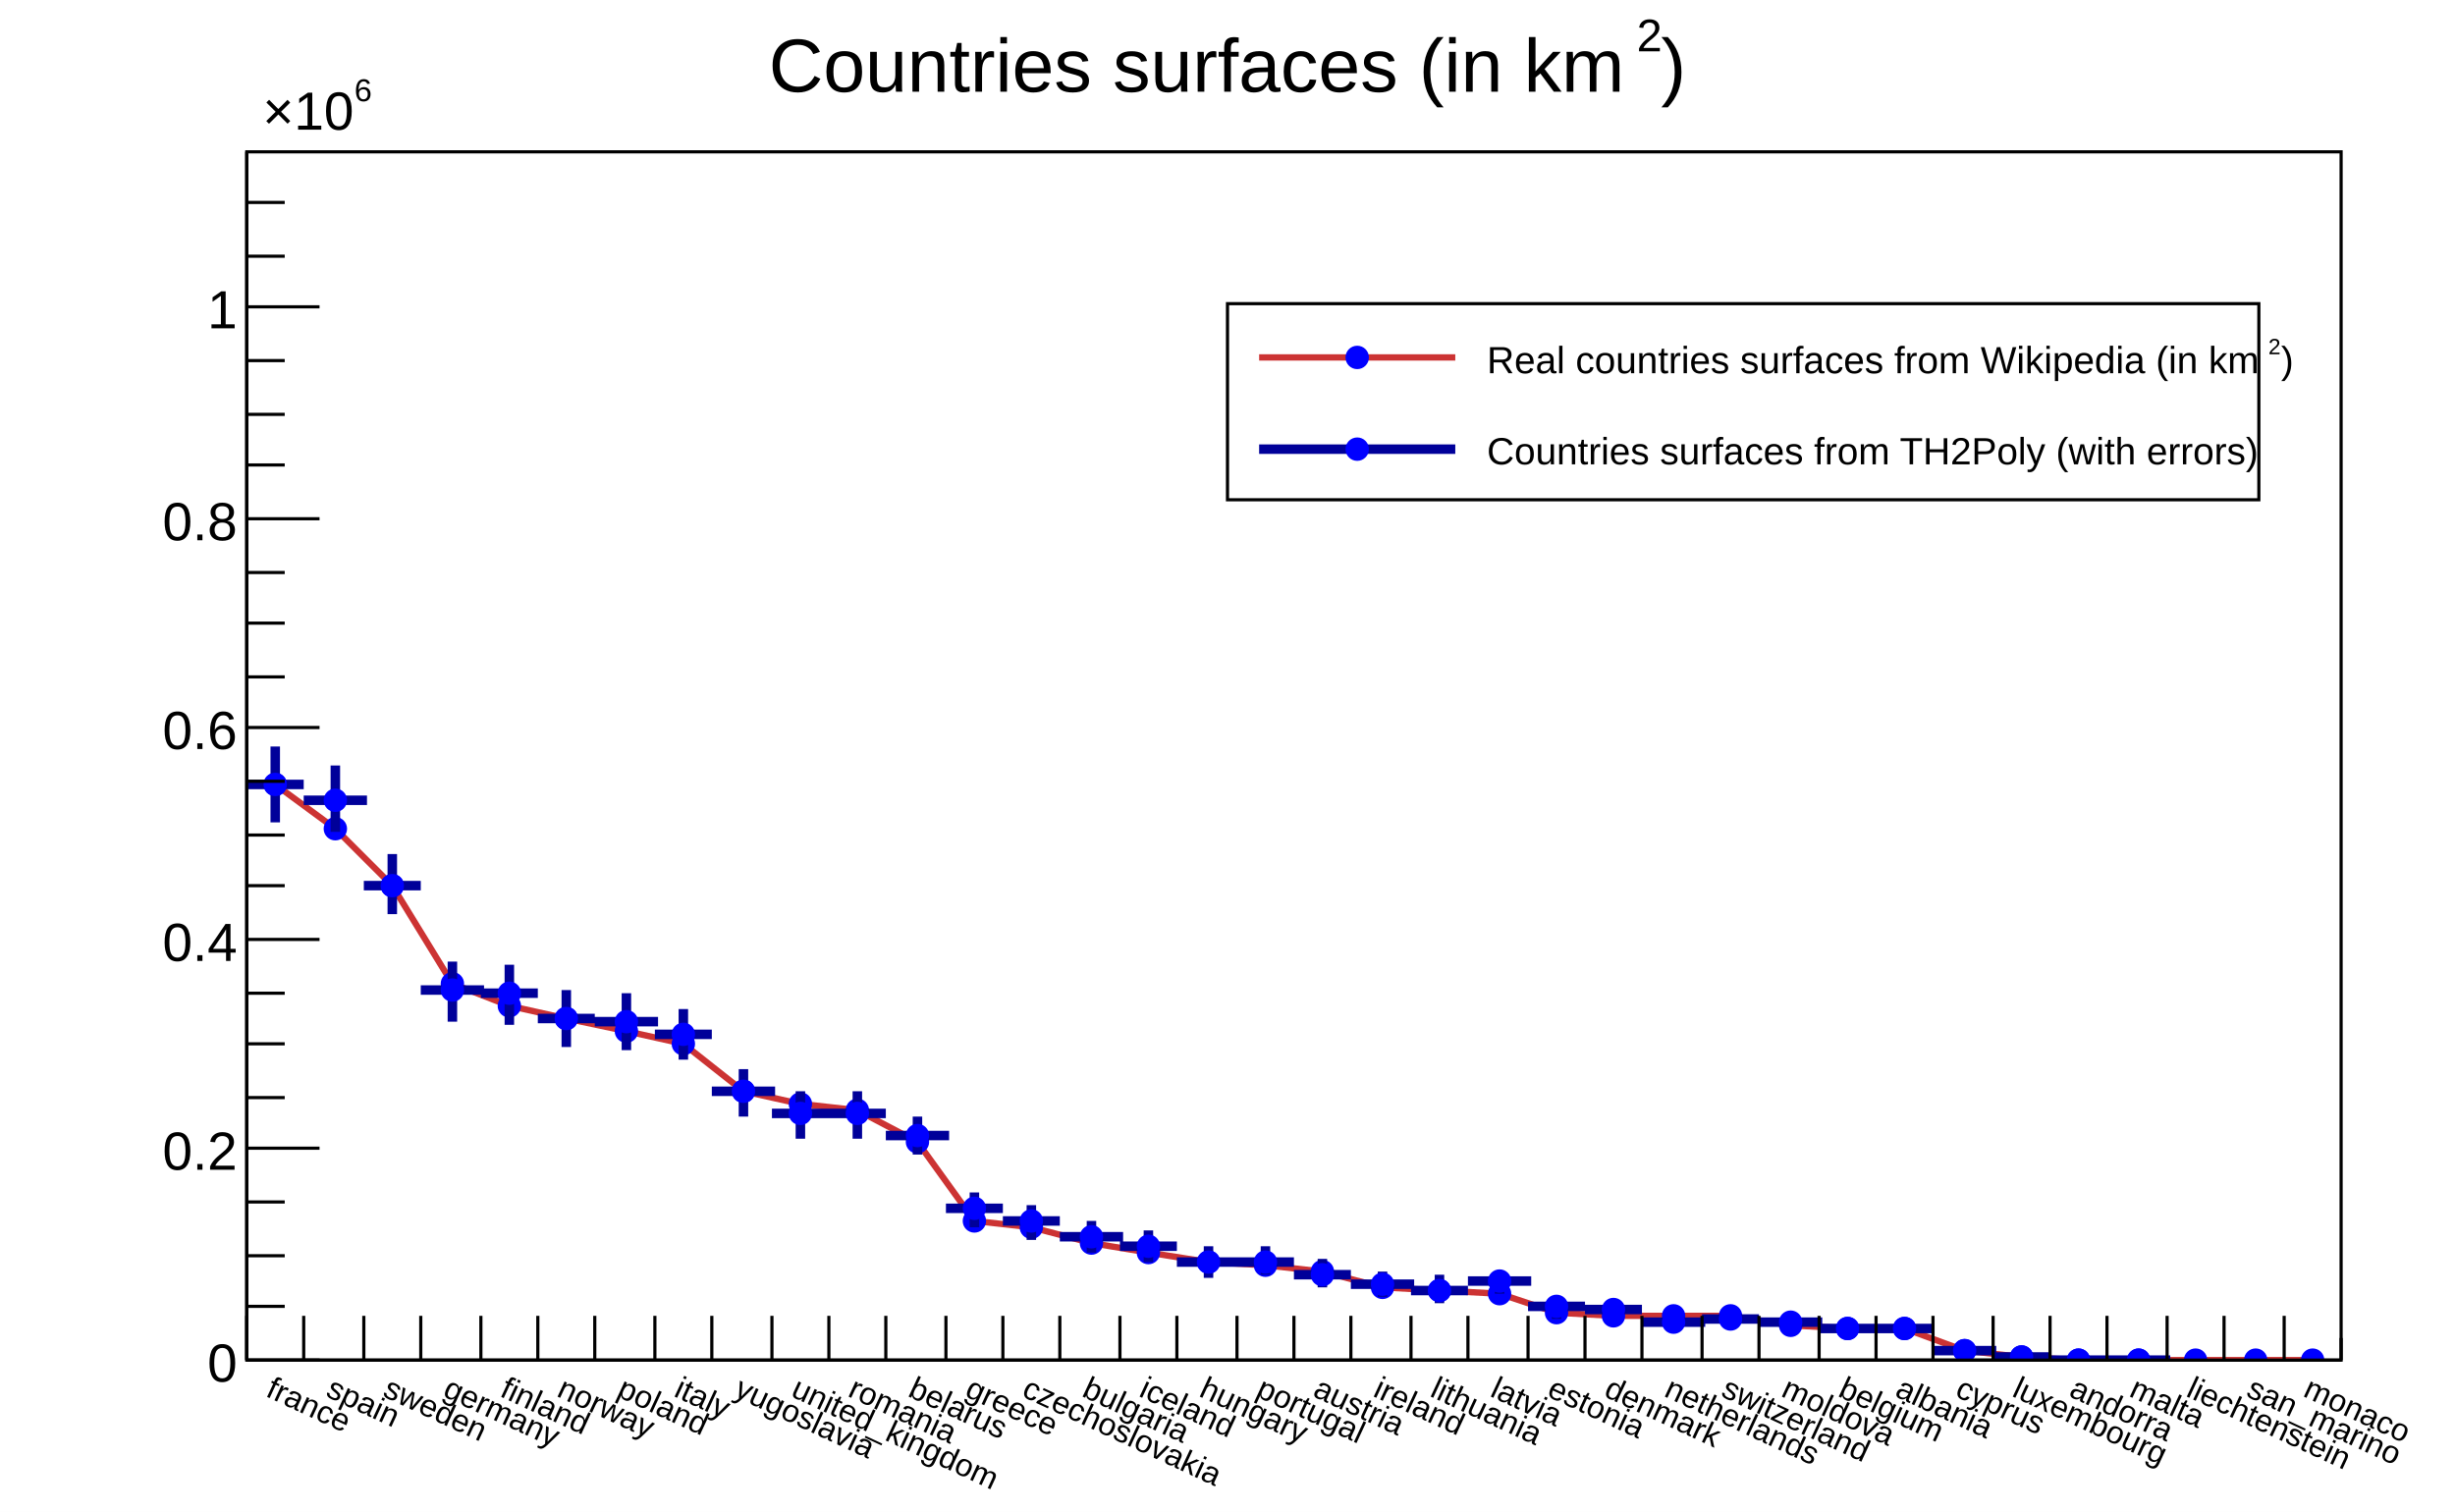
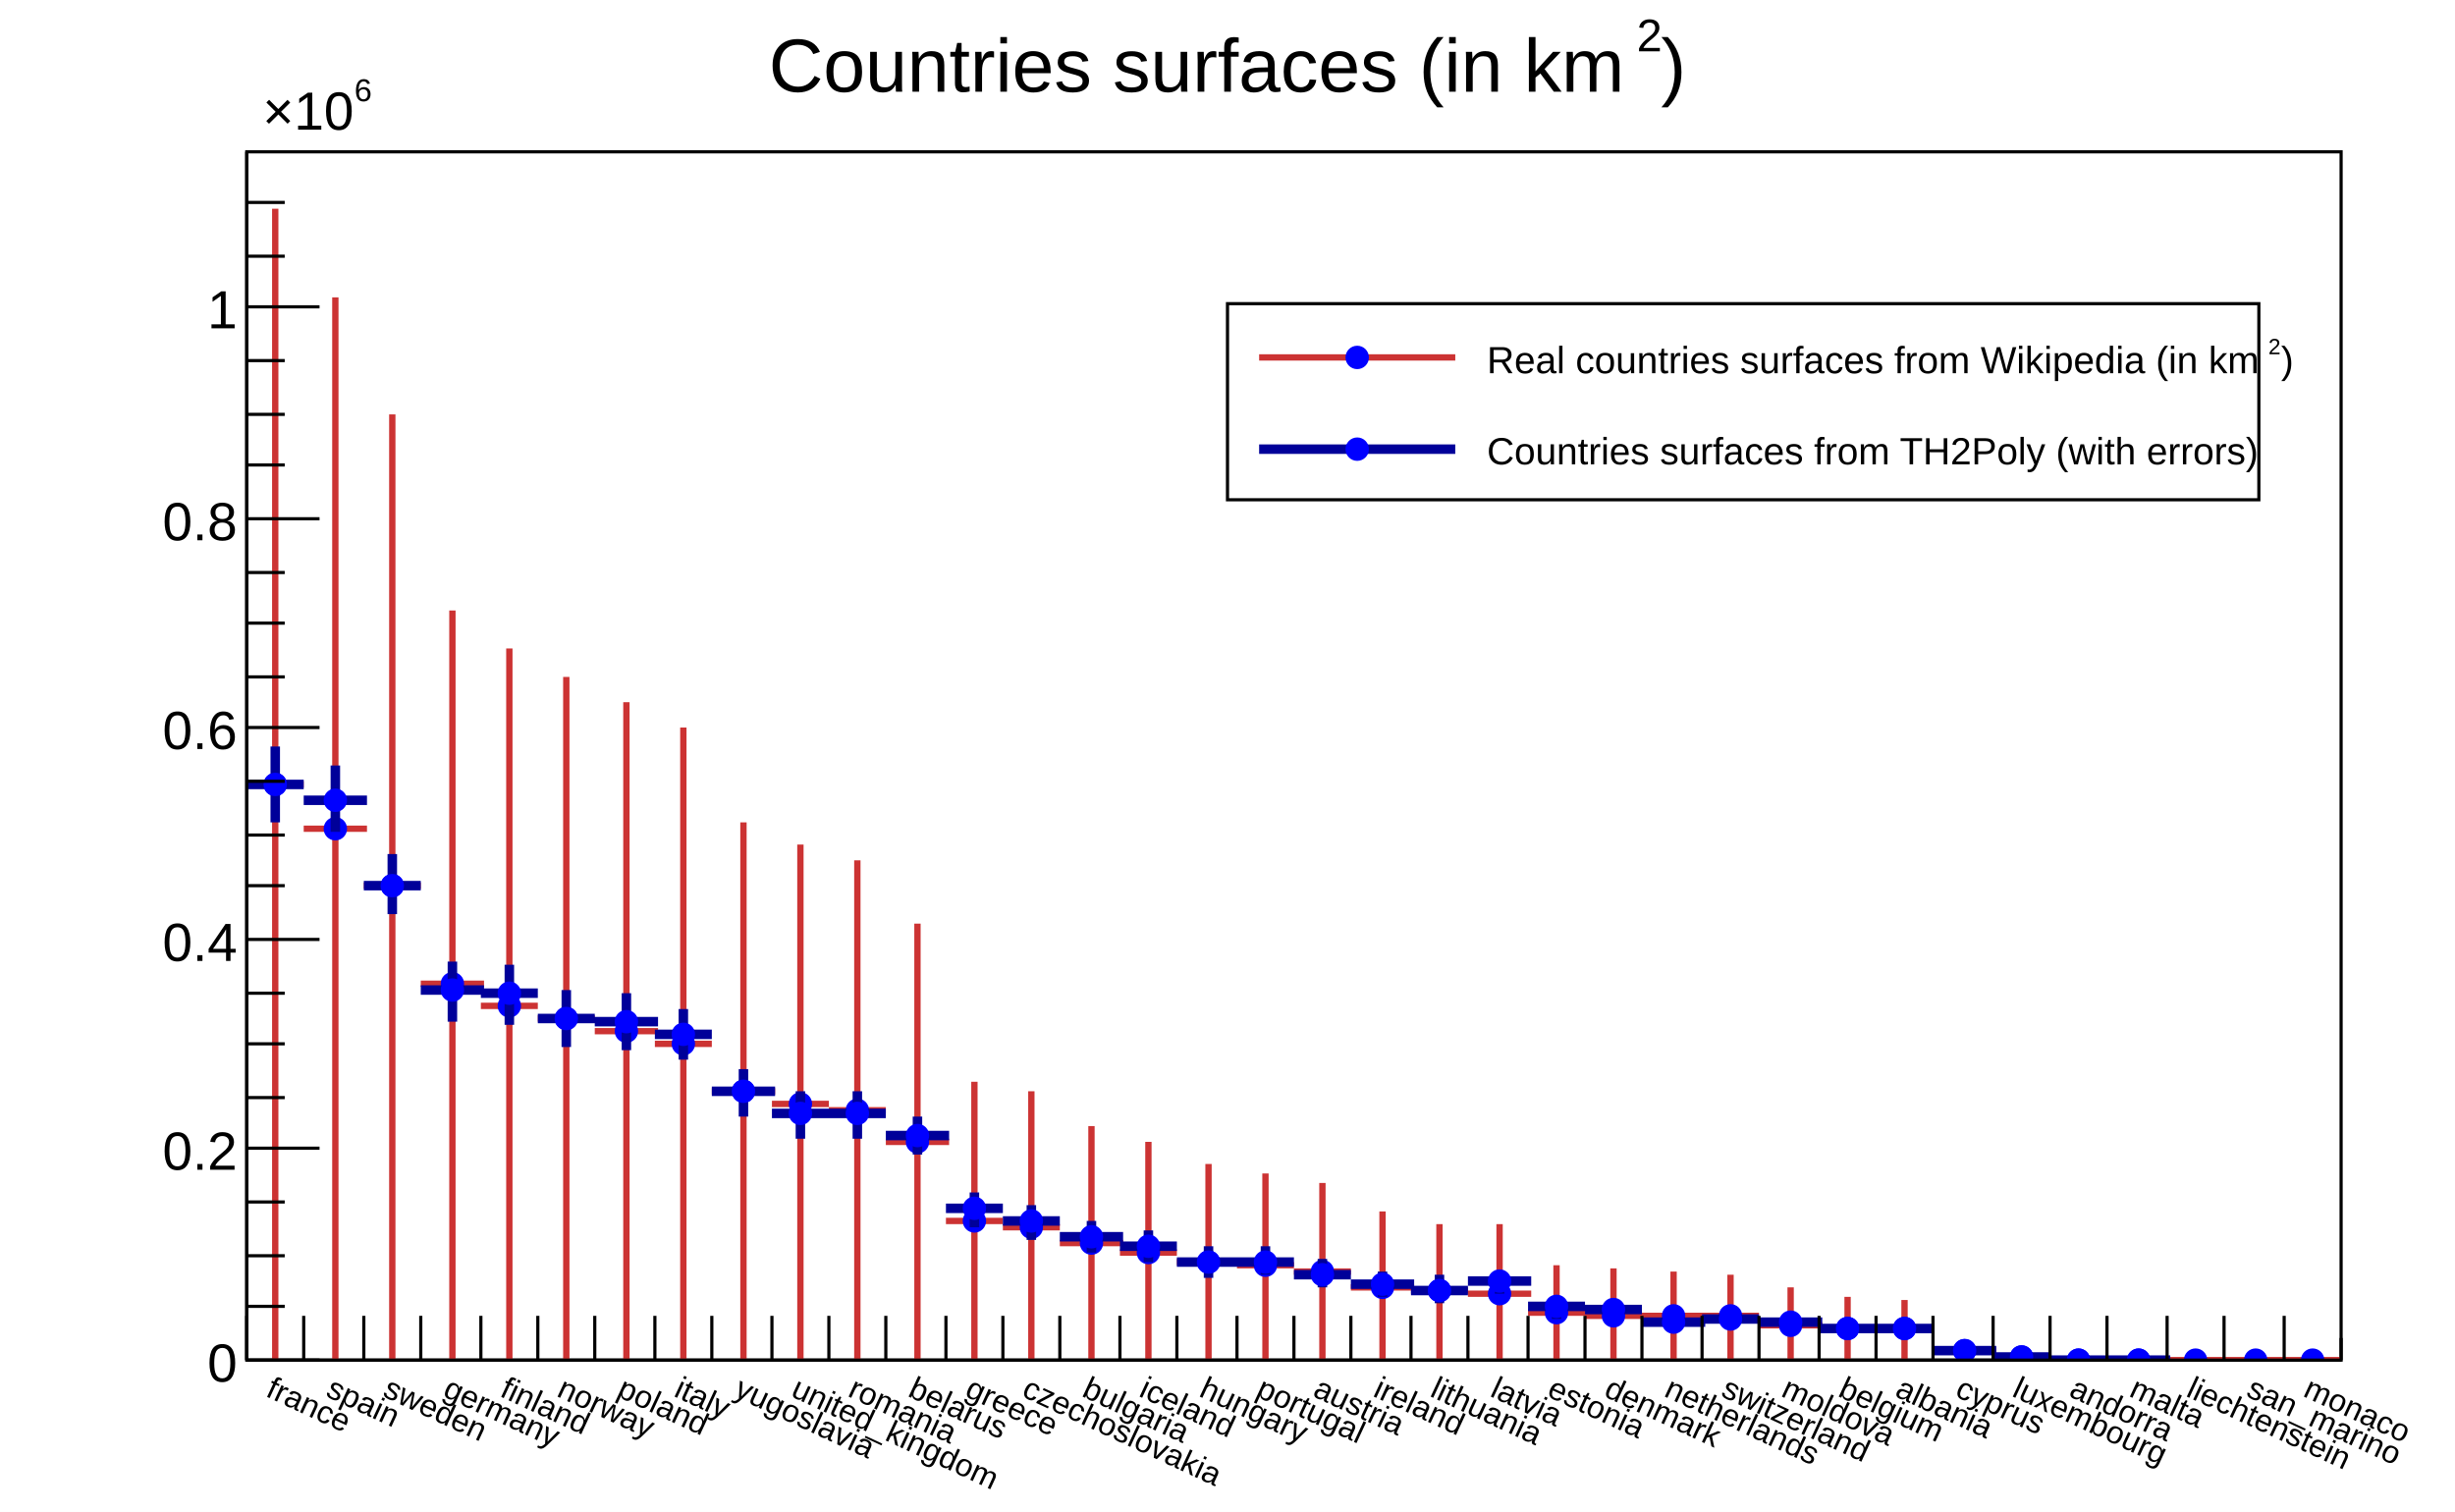
<svg xmlns="http://www.w3.org/2000/svg" viewBox="0 0 776 478" preserveAspectRatio="none" width="776" height="478">
  <path d="M0,0H776V478H0Z" style="fill: white;" />
  <g>
    <g transform="translate(78,48)">
      <path d="M0,0H662V382H0Z" style="fill: white; stroke: black; stroke-width: 1;" />
      <svg x="0" y="0" overflow="hidden" width="662" height="382" viewBox="0 0 662 382">
        <g>
-           <path d="M9,200l19,14l18,18l19,31l18,7l18,4l19,4l18,4l19,15l18,4l18,2l19,10l18,25l18,2l19,5l18,3l19,3l18,1l18,2l19,5l18,1l19,1l18,6l18,1h19h18l19,3l18,1h18l19,7l18,2l18,1h19h18h19h18" style="fill: none; stroke: #cc3333; stroke-width: 2;" />
+           <path d="M0,200h18M9,18v364M18,214h20M28,46v336M37,232h18M46,83v299M55,263h20M65,145v237M74,270h18M83,157v225M92,274h18M101,166v216M110,278h20M120,174v208M129,282h18M138,182v200M147,297h20M157,212v170M166,301h18M175,219v163M184,303h18M193,224v158M202,313h20M212,244v138M221,338h18M230,294v88M239,340h18M248,297v85M257,345h20M267,308v74M276,348h18M285,313v69M294,351h20M304,320v62M313,352h18M322,323v59M331,354h18M340,326v56M349,359h20M359,335v47M368,360h18M377,339v43M386,361h20M396,339v43M405,367h18M414,352v30M423,368h18M432,353v29M441,368h20M451,354v28M460,368h18M469,355v27M478,371h20M488,359v23M497,372h18M506,362v20M515,372h18M524,363v19M533,379h20M543,376v6M552,381h18M561,380v2M570,382h18M579,382v0M588,382h20M598,382v0M607,382h18M616,382v0M625,382h20M635,382v0M644,382h18M653,382v0" style="stroke: #cc3333; stroke-width: 2;" />
          <path d="M5.8,200.0a3.2,3.2,0,1,0,6.4,0a3.2,3.2,0,1,0,-6.4,0zM24.8,214.0a3.2,3.2,0,1,0,6.4,0a3.2,3.2,0,1,0,-6.4,0zM42.8,232.0a3.2,3.2,0,1,0,6.4,0a3.2,3.2,0,1,0,-6.4,0zM61.8,263.0a3.2,3.2,0,1,0,6.4,0a3.2,3.2,0,1,0,-6.4,0zM79.8,270.0a3.2,3.2,0,1,0,6.4,0a3.2,3.2,0,1,0,-6.4,0zM97.8,274.0a3.2,3.2,0,1,0,6.4,0a3.2,3.2,0,1,0,-6.4,0zM116.8,278.0a3.2,3.2,0,1,0,6.4,0a3.2,3.2,0,1,0,-6.4,0zM134.8,282.0a3.2,3.2,0,1,0,6.4,0a3.2,3.2,0,1,0,-6.4,0zM153.8,297.0a3.2,3.2,0,1,0,6.4,0a3.2,3.2,0,1,0,-6.4,0zM171.8,301.0a3.2,3.2,0,1,0,6.4,0a3.2,3.2,0,1,0,-6.4,0zM189.8,303.0a3.2,3.2,0,1,0,6.4,0a3.2,3.2,0,1,0,-6.4,0zM208.8,313.0a3.2,3.2,0,1,0,6.4,0a3.2,3.2,0,1,0,-6.4,0zM226.8,338.0a3.2,3.2,0,1,0,6.4,0a3.2,3.2,0,1,0,-6.4,0zM244.8,340.0a3.2,3.2,0,1,0,6.4,0a3.2,3.2,0,1,0,-6.4,0zM263.8,345.0a3.2,3.2,0,1,0,6.4,0a3.2,3.2,0,1,0,-6.4,0zM281.8,348.0a3.2,3.2,0,1,0,6.4,0a3.2,3.2,0,1,0,-6.4,0zM300.8,351.0a3.2,3.2,0,1,0,6.4,0a3.2,3.2,0,1,0,-6.4,0zM318.8,352.0a3.2,3.2,0,1,0,6.4,0a3.2,3.2,0,1,0,-6.4,0zM336.8,354.0a3.2,3.2,0,1,0,6.4,0a3.2,3.2,0,1,0,-6.4,0zM355.8,359.0a3.2,3.2,0,1,0,6.4,0a3.2,3.2,0,1,0,-6.4,0zM373.8,360.0a3.2,3.2,0,1,0,6.4,0a3.2,3.2,0,1,0,-6.4,0zM392.8,361.0a3.2,3.2,0,1,0,6.4,0a3.2,3.2,0,1,0,-6.4,0zM410.8,367.0a3.2,3.2,0,1,0,6.4,0a3.2,3.2,0,1,0,-6.4,0zM428.8,368.0a3.2,3.2,0,1,0,6.4,0a3.2,3.2,0,1,0,-6.4,0zM447.8,368.0a3.2,3.2,0,1,0,6.4,0a3.2,3.2,0,1,0,-6.4,0zM465.8,368.0a3.2,3.2,0,1,0,6.4,0a3.2,3.2,0,1,0,-6.4,0zM484.8,371.0a3.2,3.2,0,1,0,6.4,0a3.2,3.2,0,1,0,-6.4,0zM502.8,372.0a3.2,3.2,0,1,0,6.4,0a3.2,3.2,0,1,0,-6.4,0zM520.8,372.0a3.2,3.2,0,1,0,6.4,0a3.2,3.2,0,1,0,-6.4,0zM539.8,379.0a3.2,3.2,0,1,0,6.4,0a3.2,3.2,0,1,0,-6.4,0zM557.8,381.0a3.2,3.2,0,1,0,6.4,0a3.2,3.2,0,1,0,-6.4,0zM575.8,382.0a3.2,3.2,0,1,0,6.4,0a3.2,3.2,0,1,0,-6.4,0zM594.8,382.0a3.2,3.2,0,1,0,6.4,0a3.2,3.2,0,1,0,-6.4,0zM612.8,382.0a3.2,3.2,0,1,0,6.4,0a3.2,3.2,0,1,0,-6.4,0zM631.8,382.0a3.2,3.2,0,1,0,6.4,0a3.2,3.2,0,1,0,-6.4,0zM649.8,382.0a3.2,3.2,0,1,0,6.4,0a3.2,3.2,0,1,0,-6.4,0z" style="stroke: blue; fill: blue;" />
        </g>
        <g>
          <path d="M0,200h18M9,188v24M18,205h20M28,194v21M37,232h18M46,222v19M55,265h20M65,256v19M74,266h18M83,257v19M92,274h18M101,265v18M110,275h20M120,266v18M129,279h18M138,271v16M147,297h20M157,290v15M166,304h18M175,297v15M184,304h18M193,297v15M202,311h20M212,305v12M221,334h18M230,329v11M239,338h18M248,333v11M257,343h20M267,338v10M276,346h18M285,341v10M294,351h20M304,346v10M313,351h18M322,346v9M331,355h18M340,350v9M349,358h20M359,354v8M368,360h18M377,355v9M386,357h20M396,354v7M405,365h18M414,362v7M423,366h18M432,363v6M441,370h20M451,367v6M460,369h18M469,366v6M478,370h20M488,368v5M497,372h18M506,369v6M515,372h18M524,370v3M533,379h20M543,378v2M552,381h18M561,381v1M570,382h18M579,382v0M588,382h20M598,382v0" style="stroke: #000099; stroke-width: 3;" />
          <path d="M5.8,200.0a3.2,3.2,0,1,0,6.4,0a3.2,3.2,0,1,0,-6.4,0zM24.8,205.0a3.2,3.2,0,1,0,6.4,0a3.2,3.2,0,1,0,-6.4,0zM42.8,232.0a3.2,3.2,0,1,0,6.4,0a3.2,3.2,0,1,0,-6.4,0zM61.8,265.0a3.2,3.2,0,1,0,6.4,0a3.2,3.2,0,1,0,-6.4,0zM79.8,266.0a3.2,3.2,0,1,0,6.4,0a3.2,3.2,0,1,0,-6.4,0zM97.8,274.0a3.2,3.2,0,1,0,6.4,0a3.2,3.2,0,1,0,-6.4,0zM116.8,275.0a3.2,3.2,0,1,0,6.4,0a3.2,3.2,0,1,0,-6.4,0zM134.8,279.0a3.2,3.2,0,1,0,6.4,0a3.2,3.2,0,1,0,-6.4,0zM153.8,297.0a3.2,3.2,0,1,0,6.4,0a3.2,3.2,0,1,0,-6.4,0zM171.8,304.0a3.2,3.2,0,1,0,6.4,0a3.2,3.2,0,1,0,-6.4,0zM189.8,304.0a3.2,3.2,0,1,0,6.4,0a3.2,3.2,0,1,0,-6.4,0zM208.8,311.0a3.2,3.2,0,1,0,6.4,0a3.2,3.2,0,1,0,-6.4,0zM226.8,334.0a3.2,3.2,0,1,0,6.4,0a3.2,3.2,0,1,0,-6.4,0zM244.8,338.0a3.2,3.2,0,1,0,6.4,0a3.2,3.2,0,1,0,-6.4,0zM263.8,343.0a3.2,3.2,0,1,0,6.4,0a3.2,3.2,0,1,0,-6.4,0zM281.8,346.0a3.2,3.2,0,1,0,6.4,0a3.2,3.2,0,1,0,-6.4,0zM300.8,351.0a3.2,3.2,0,1,0,6.4,0a3.2,3.2,0,1,0,-6.4,0zM318.8,351.0a3.2,3.2,0,1,0,6.4,0a3.2,3.2,0,1,0,-6.4,0zM336.8,355.0a3.2,3.2,0,1,0,6.4,0a3.2,3.2,0,1,0,-6.4,0zM355.8,358.0a3.2,3.2,0,1,0,6.4,0a3.2,3.2,0,1,0,-6.4,0zM373.8,360.0a3.2,3.2,0,1,0,6.4,0a3.2,3.2,0,1,0,-6.4,0zM392.8,357.0a3.2,3.2,0,1,0,6.4,0a3.2,3.2,0,1,0,-6.4,0zM410.8,365.0a3.2,3.2,0,1,0,6.4,0a3.2,3.2,0,1,0,-6.4,0zM428.8,366.0a3.2,3.2,0,1,0,6.4,0a3.2,3.2,0,1,0,-6.4,0zM447.8,370.0a3.2,3.2,0,1,0,6.4,0a3.2,3.2,0,1,0,-6.4,0zM465.8,369.0a3.2,3.2,0,1,0,6.4,0a3.2,3.2,0,1,0,-6.4,0zM484.8,370.0a3.2,3.2,0,1,0,6.4,0a3.2,3.2,0,1,0,-6.4,0zM502.8,372.0a3.2,3.2,0,1,0,6.4,0a3.2,3.2,0,1,0,-6.4,0zM520.8,372.0a3.2,3.2,0,1,0,6.4,0a3.2,3.2,0,1,0,-6.4,0zM539.8,379.0a3.2,3.2,0,1,0,6.4,0a3.2,3.2,0,1,0,-6.4,0zM557.8,381.0a3.2,3.2,0,1,0,6.4,0a3.2,3.2,0,1,0,-6.4,0zM575.8,382.0a3.2,3.2,0,1,0,6.4,0a3.2,3.2,0,1,0,-6.4,0zM594.8,382.0a3.2,3.2,0,1,0,6.4,0a3.2,3.2,0,1,0,-6.4,0z" style="stroke: blue; fill: blue;" />
        </g>
      </svg>
      <g>
        <g transform="translate(0,382)">
          <path d="M0,0h662M0,-14V0M18,-14V0M37,-14V0M55,-14V0M74,-14V0M92,-14V0M110,-14V0M129,-14V0M147,-14V0M166,-14V0M184,-14V0M202,-14V0M221,-14V0M239,-14V0M257,-14V0M276,-14V0M294,-14V0M313,-14V0M331,-14V0M349,-14V0M368,-14V0M386,-14V0M405,-14V0M423,-14V0M441,-14V0M460,-14V0M478,-14V0M497,-14V0M515,-14V0M533,-14V0M552,-14V0M570,-14V0M588,-14V0M607,-14V0M625,-14V0M644,-14V0M662,-7V0" style="stroke: black; stroke-width: 1;" />
          <g font-family="Arial" font-size="10" space="preserve" fill="black" text-anchor="middle">
            <text dy=".8em" transform="translate(9,4) rotate(25)" style="text-anchor: start;">
       france
      </text>
            <text dy=".8em" transform="translate(28,4) rotate(25)" style="text-anchor: start;">
       spain
      </text>
            <text dy=".8em" transform="translate(46,4) rotate(25)" style="text-anchor: start;">
       sweden
      </text>
            <text dy=".8em" transform="translate(65,4) rotate(25)" style="text-anchor: start;">
       germany
      </text>
            <text dy=".8em" transform="translate(83,4) rotate(25)" style="text-anchor: start;">
       finland
      </text>
            <text dy=".8em" transform="translate(101,4) rotate(25)" style="text-anchor: start;">
       norway
      </text>
            <text dy=".8em" transform="translate(120,4) rotate(25)" style="text-anchor: start;">
       poland
      </text>
            <text dy=".8em" transform="translate(138,4) rotate(25)" style="text-anchor: start;">
       italy
      </text>
            <text dy=".8em" transform="translate(157,4) rotate(25)" style="text-anchor: start;">
       yugoslavia
      </text>
            <text dy=".8em" transform="translate(175,4) rotate(25)" style="text-anchor: start;">
       united_kingdom
      </text>
            <text dy=".8em" transform="translate(193,4) rotate(25)" style="text-anchor: start;">
       romania
      </text>
            <text dy=".8em" transform="translate(212,4) rotate(25)" style="text-anchor: start;">
       belarus
      </text>
            <text dy=".8em" transform="translate(230,4) rotate(25)" style="text-anchor: start;">
       greece
      </text>
            <text dy=".8em" transform="translate(248,4) rotate(25)" style="text-anchor: start;">
       czechoslovakia
      </text>
            <text dy=".8em" transform="translate(267,4) rotate(25)" style="text-anchor: start;">
       bulgaria
      </text>
            <text dy=".8em" transform="translate(285,4) rotate(25)" style="text-anchor: start;">
       iceland
      </text>
            <text dy=".8em" transform="translate(304,4) rotate(25)" style="text-anchor: start;">
       hungary
      </text>
            <text dy=".8em" transform="translate(322,4) rotate(25)" style="text-anchor: start;">
       portugal
      </text>
            <text dy=".8em" transform="translate(340,4) rotate(25)" style="text-anchor: start;">
       austria
      </text>
            <text dy=".8em" transform="translate(359,4) rotate(25)" style="text-anchor: start;">
       ireland
      </text>
            <text dy=".8em" transform="translate(377,4) rotate(25)" style="text-anchor: start;">
       lithuania
      </text>
            <text dy=".8em" transform="translate(396,4) rotate(25)" style="text-anchor: start;">
       latvia
      </text>
            <text dy=".8em" transform="translate(414,4) rotate(25)" style="text-anchor: start;">
       estonia
      </text>
            <text dy=".8em" transform="translate(432,4) rotate(25)" style="text-anchor: start;">
       denmark
      </text>
            <text dy=".8em" transform="translate(451,4) rotate(25)" style="text-anchor: start;">
       netherlands
      </text>
            <text dy=".8em" transform="translate(469,4) rotate(25)" style="text-anchor: start;">
       switzerland
      </text>
            <text dy=".8em" transform="translate(488,4) rotate(25)" style="text-anchor: start;">
       moldova
      </text>
            <text dy=".8em" transform="translate(506,4) rotate(25)" style="text-anchor: start;">
       belgium
      </text>
            <text dy=".8em" transform="translate(524,4) rotate(25)" style="text-anchor: start;">
       albania
      </text>
            <text dy=".8em" transform="translate(543,4) rotate(25)" style="text-anchor: start;">
       cyprus
      </text>
            <text dy=".8em" transform="translate(561,4) rotate(25)" style="text-anchor: start;">
       luxembourg
      </text>
            <text dy=".8em" transform="translate(579,4) rotate(25)" style="text-anchor: start;">
       andorra
      </text>
            <text dy=".8em" transform="translate(598,4) rotate(25)" style="text-anchor: start;">
       malta
      </text>
            <text dy=".8em" transform="translate(616,4) rotate(25)" style="text-anchor: start;">
       liechtenstein
      </text>
            <text dy=".8em" transform="translate(635,4) rotate(25)" style="text-anchor: start;">
       san_marino
      </text>
            <text dy=".8em" transform="translate(653,4) rotate(25)" style="text-anchor: start;">
       monaco
      </text>
          </g>
        </g>
        <g>
          <path d="M0,0v382M23,382H0M12,365H0M12,349H0M12,332H0M23,315H0M12,299H0M12,282H0M12,266H0M23,249H0M12,232H0M12,216H0M12,199H0M23,182H0M12,166H0M12,149H0M12,133H0M23,116H0M12,99H0M12,83H0M12,66H0M23,49H0M12,33H0M12,16H0" style="stroke: black; stroke-width: 1;" />
          <g font-family="Arial" font-size="17" space="preserve">
            <text fill="black" text-anchor="end" dy=".4em" transform="translate(-3,382)">
       0
      </text>
            <text fill="black" text-anchor="end" dy=".4em" transform="translate(-3,315)">
       0.2
      </text>
            <text fill="black" text-anchor="end" dy=".4em" transform="translate(-3,249)">
       0.4
      </text>
            <text fill="black" text-anchor="end" dy=".4em" transform="translate(-3,182)">
       0.6
      </text>
            <text fill="black" text-anchor="end" dy=".4em" transform="translate(-3,116)">
       0.8
      </text>
            <text fill="black" text-anchor="end" dy=".4em" transform="translate(-3,49)">
       1
      </text>
            <g transform="translate(5,-7)">
              <text fill="black" font-size="17">
        ×10
       </text>
              <text fill="black" font-size="10" transform="translate(29,-9)">
        6
       </text>
            </g>
          </g>
        </g>
      </g>
    </g>
    <g transform="translate(388,96)" font-family="Arial" font-size="12" space="preserve">
      <path d="M0,0H326V62H0Z" style="fill: white; stroke: black; stroke-width: 1;" />
      <path d="M10,17H72" style="stroke: #cc3333; stroke-width: 2;" />
      <path d="M37.8,17.0a3.2,3.2,0,1,0,6.4,0a3.2,3.2,0,1,0,-6.4,0z" style="stroke: blue; fill: blue;" />
      <g transform="translate(82,22)">
        <text fill="black" font-size="12">
     Real countries surfaces from Wikipedia (in km
    </text>
        <text fill="black" font-size="7" transform="translate(247,-6)">
     2
    </text>
        <text fill="black" font-size="12" x="251">
     )
    </text>
      </g>
      <path d="M10,46H72" style="stroke: #000099; stroke-width: 3;" />
      <path d="M37.8,46.0a3.2,3.2,0,1,0,6.4,0a3.2,3.2,0,1,0,-6.4,0z" style="stroke: blue; fill: blue;" />
      <text fill="black" text-anchor="start" dy=".4em" transform="translate(82,46)">
    Countries surfaces from TH2Poly (with errors)
   </text>
    </g>
    <g transform="translate(219,2)" font-family="Arial" font-size="23" space="preserve">
      <g transform="translate(24,27) scale(0.852)">
        <text fill="black" font-size="28">
     Countries surfaces (in km
    </text>
        <text fill="black" font-size="17" transform="translate(322,-15)">
     2
    </text>
        <text fill="black" font-size="28" x="331">
     )
    </text>
      </g>
    </g>
  </g>
</svg>
